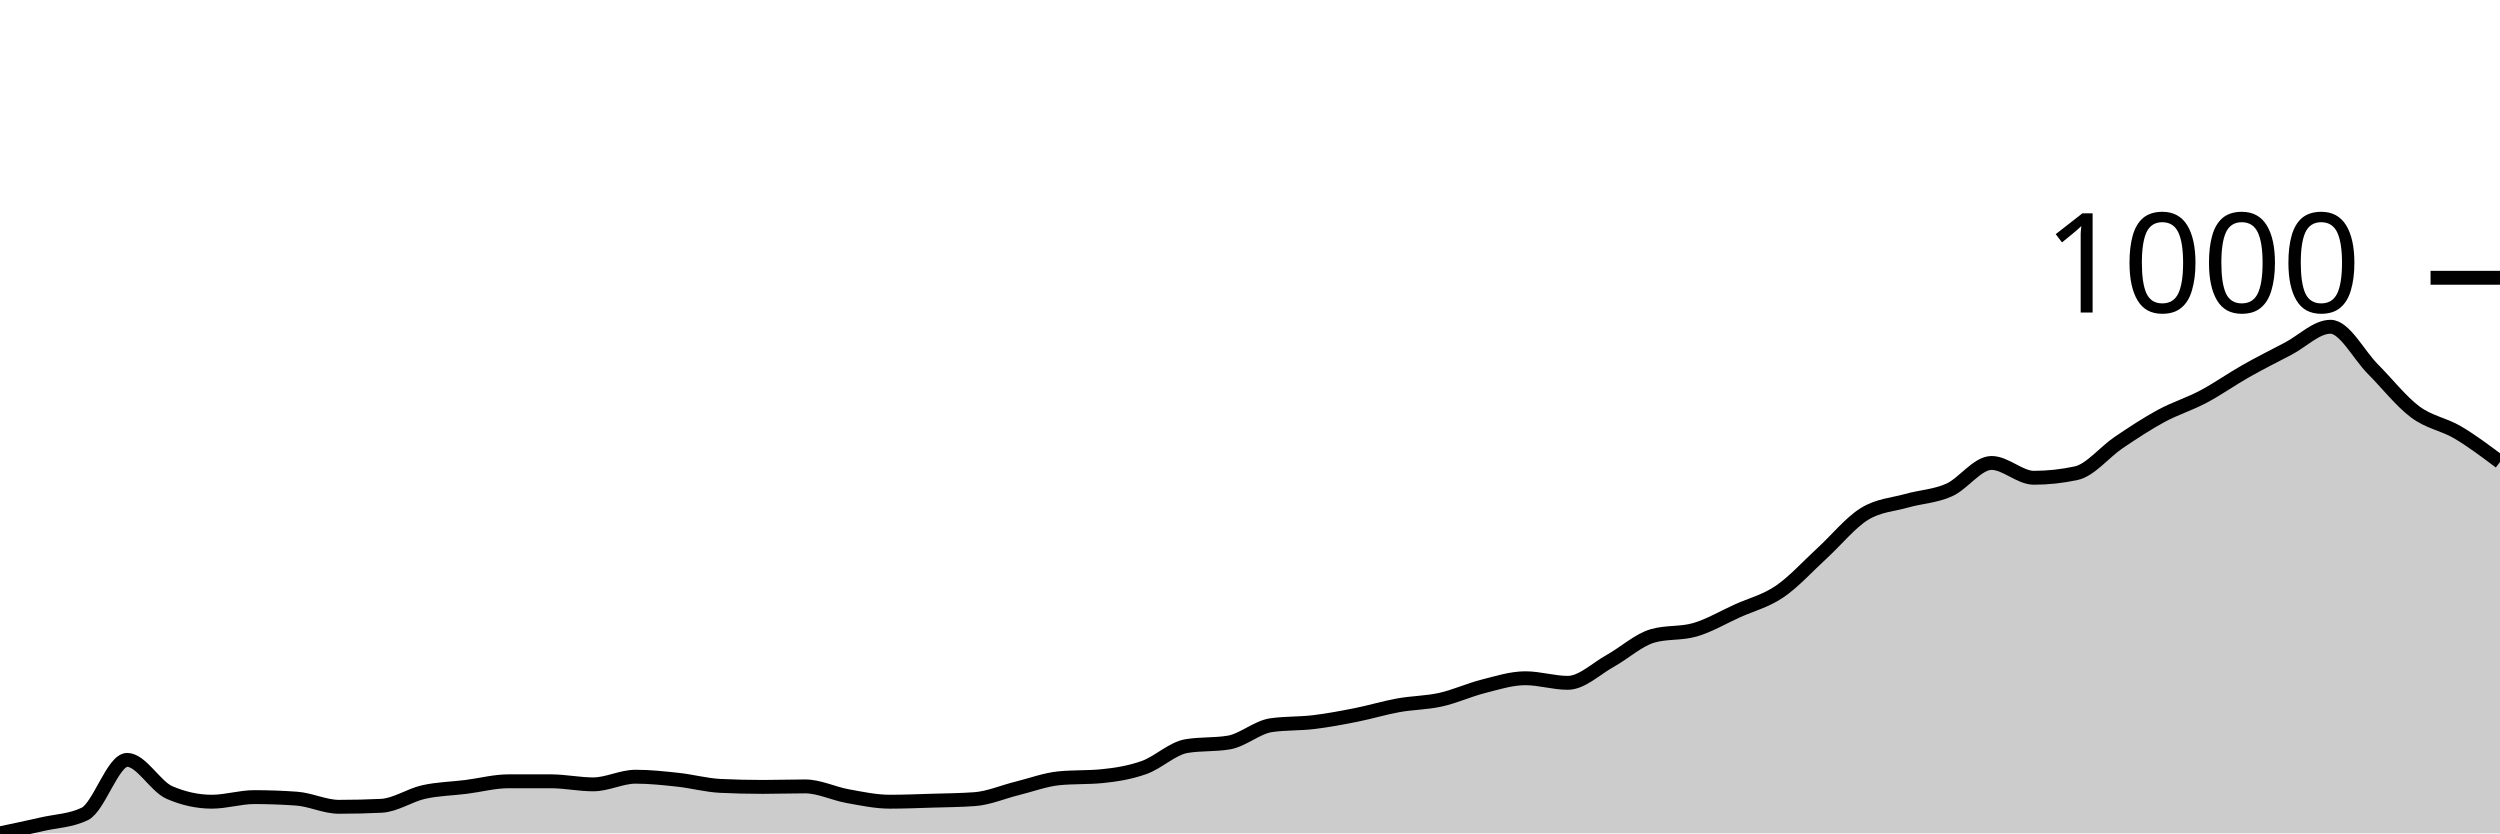
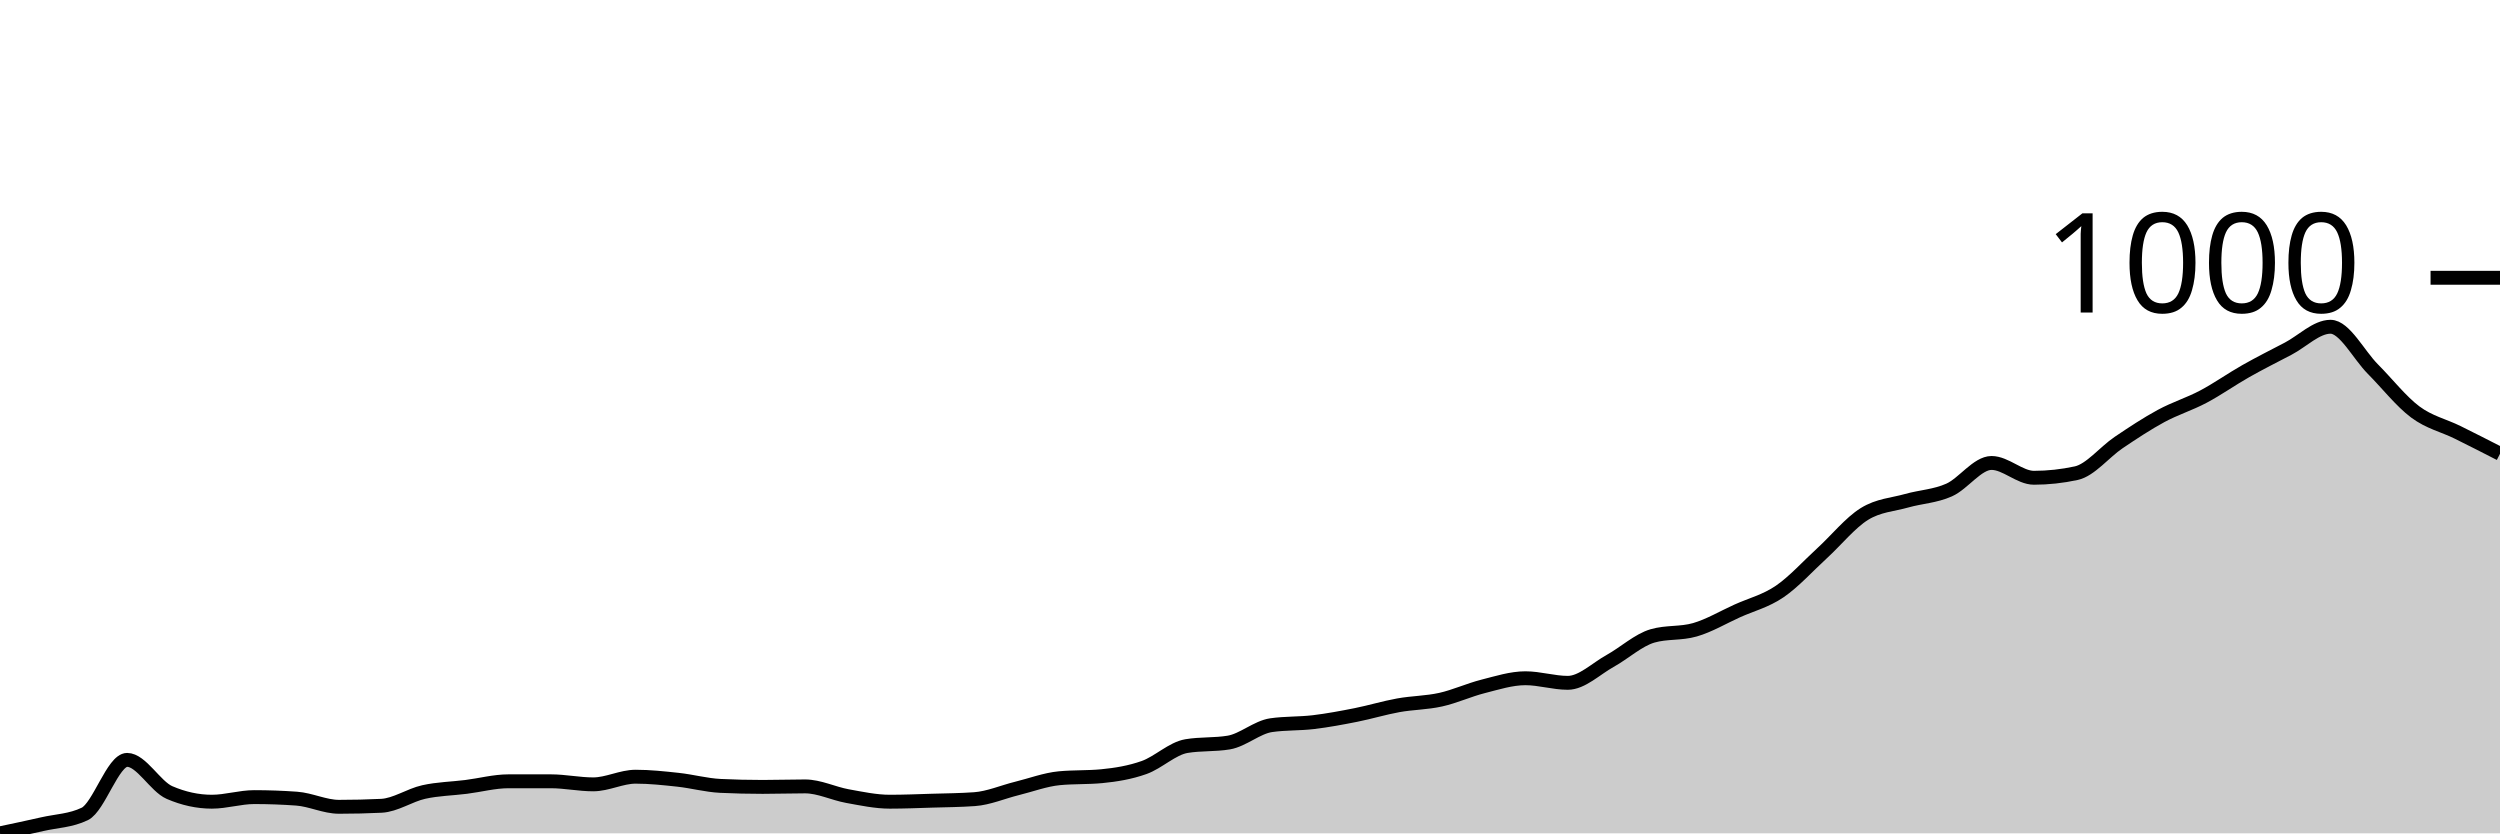
<svg xmlns="http://www.w3.org/2000/svg" viewBox="0 0 180 60">
  <g transform="translate(0,20)">
-     <path class="area" fill="rgba(0, 0, 0, 0.2)" d="M0,40C1.017,39.786,2.034,39.571,3.051,39.339C4.068,39.106,5.085,39.094,6.102,38.604C7.119,38.114,8.136,34.711,9.153,34.711C10.169,34.711,11.186,36.621,12.203,37.062C13.22,37.502,14.237,37.723,15.254,37.723C16.271,37.723,17.288,37.392,18.305,37.392C19.322,37.392,20.339,37.429,21.356,37.502C22.373,37.576,23.39,38.09,24.407,38.09C25.424,38.09,26.441,38.066,27.458,38.017C28.475,37.968,29.492,37.251,30.508,37.025C31.525,36.798,32.542,36.786,33.559,36.657C34.576,36.529,35.593,36.253,36.61,36.253C37.627,36.253,38.644,36.253,39.661,36.253C40.678,36.253,41.695,36.474,42.712,36.474C43.729,36.474,44.746,35.923,45.763,35.923C46.78,35.923,47.797,36.033,48.814,36.143C49.831,36.253,50.847,36.535,51.864,36.584C52.881,36.633,53.898,36.657,54.915,36.657C55.932,36.657,56.949,36.621,57.966,36.621C58.983,36.621,60,37.135,61.017,37.319C62.034,37.502,63.051,37.723,64.068,37.723C65.085,37.723,66.102,37.68,67.119,37.649C68.136,37.619,69.153,37.612,70.169,37.539C71.186,37.466,72.203,37.019,73.22,36.768C74.237,36.517,75.254,36.131,76.271,36.033C77.288,35.935,78.305,35.984,79.322,35.886C80.339,35.788,81.356,35.623,82.373,35.262C83.39,34.901,84.407,33.89,85.424,33.719C86.441,33.548,87.458,33.633,88.475,33.462C89.492,33.29,90.508,32.36,91.525,32.213C92.542,32.066,93.559,32.115,94.576,31.993C95.593,31.87,96.61,31.68,97.627,31.478C98.644,31.276,99.661,30.964,100.678,30.781C101.695,30.597,102.712,30.603,103.729,30.376C104.746,30.15,105.763,29.679,106.78,29.421C107.797,29.164,108.814,28.834,109.831,28.834C110.847,28.834,111.864,29.164,112.881,29.164C113.898,29.164,114.915,28.148,115.932,27.585C116.949,27.022,117.966,26.079,118.983,25.785C120,25.491,121.017,25.638,122.034,25.344C123.051,25.051,124.068,24.444,125.085,23.985C126.102,23.526,127.119,23.281,128.136,22.59C129.153,21.898,130.169,20.765,131.186,19.835C132.203,18.904,133.22,17.637,134.237,17.006C135.254,16.376,136.271,16.339,137.288,16.051C138.305,15.764,139.322,15.733,140.339,15.28C141.356,14.827,142.373,13.333,143.39,13.333C144.407,13.333,145.424,14.399,146.441,14.399C147.458,14.399,148.475,14.288,149.492,14.068C150.508,13.848,151.525,12.55,152.542,11.864C153.559,11.178,154.576,10.505,155.593,9.954C156.61,9.403,157.627,9.097,158.644,8.558C159.661,8.02,160.678,7.297,161.695,6.722C162.712,6.146,163.729,5.638,164.746,5.106C165.763,4.573,166.78,3.526,167.797,3.526C168.814,3.526,169.831,5.552,170.847,6.575C171.864,7.597,172.881,8.901,173.898,9.66C174.915,10.419,175.932,10.53,176.949,11.129C177.966,11.729,178.983,12.495,180,13.26L180,40C178.983,40,177.966,40,176.949,40C175.932,40,174.915,40,173.898,40C172.881,40,171.864,40,170.847,40C169.831,40,168.814,40,167.797,40C166.78,40,165.763,40,164.746,40C163.729,40,162.712,40,161.695,40C160.678,40,159.661,40,158.644,40C157.627,40,156.61,40,155.593,40C154.576,40,153.559,40,152.542,40C151.525,40,150.508,40,149.492,40C148.475,40,147.458,40,146.441,40C145.424,40,144.407,40,143.39,40C142.373,40,141.356,40,140.339,40C139.322,40,138.305,40,137.288,40C136.271,40,135.254,40,134.237,40C133.22,40,132.203,40,131.186,40C130.169,40,129.153,40,128.136,40C127.119,40,126.102,40,125.085,40C124.068,40,123.051,40,122.034,40C121.017,40,120,40,118.983,40C117.966,40,116.949,40,115.932,40C114.915,40,113.898,40,112.881,40C111.864,40,110.847,40,109.831,40C108.814,40,107.797,40,106.78,40C105.763,40,104.746,40,103.729,40C102.712,40,101.695,40,100.678,40C99.661,40,98.644,40,97.627,40C96.61,40,95.593,40,94.576,40C93.559,40,92.542,40,91.525,40C90.508,40,89.492,40,88.475,40C87.458,40,86.441,40,85.424,40C84.407,40,83.39,40,82.373,40C81.356,40,80.339,40,79.322,40C78.305,40,77.288,40,76.271,40C75.254,40,74.237,40,73.22,40C72.203,40,71.186,40,70.169,40C69.153,40,68.136,40,67.119,40C66.102,40,65.085,40,64.068,40C63.051,40,62.034,40,61.017,40C60,40,58.983,40,57.966,40C56.949,40,55.932,40,54.915,40C53.898,40,52.881,40,51.864,40C50.847,40,49.831,40,48.814,40C47.797,40,46.78,40,45.763,40C44.746,40,43.729,40,42.712,40C41.695,40,40.678,40,39.661,40C38.644,40,37.627,40,36.61,40C35.593,40,34.576,40,33.559,40C32.542,40,31.525,40,30.508,40C29.492,40,28.475,40,27.458,40C26.441,40,25.424,40,24.407,40C23.39,40,22.373,40,21.356,40C20.339,40,19.322,40,18.305,40C17.288,40,16.271,40,15.254,40C14.237,40,13.22,40,12.203,40C11.186,40,10.169,40,9.153,40C8.136,40,7.119,40,6.102,40C5.085,40,4.068,40,3.051,40C2.034,40,1.017,40,0,40Z" />
-     <path class="line" stroke="black" fill="none" d="M0,40C1.017,39.786,2.034,39.571,3.051,39.339C4.068,39.106,5.085,39.094,6.102,38.604C7.119,38.114,8.136,34.711,9.153,34.711C10.169,34.711,11.186,36.621,12.203,37.062C13.22,37.502,14.237,37.723,15.254,37.723C16.271,37.723,17.288,37.392,18.305,37.392C19.322,37.392,20.339,37.429,21.356,37.502C22.373,37.576,23.39,38.09,24.407,38.09C25.424,38.09,26.441,38.066,27.458,38.017C28.475,37.968,29.492,37.251,30.508,37.025C31.525,36.798,32.542,36.786,33.559,36.657C34.576,36.529,35.593,36.253,36.61,36.253C37.627,36.253,38.644,36.253,39.661,36.253C40.678,36.253,41.695,36.474,42.712,36.474C43.729,36.474,44.746,35.923,45.763,35.923C46.78,35.923,47.797,36.033,48.814,36.143C49.831,36.253,50.847,36.535,51.864,36.584C52.881,36.633,53.898,36.657,54.915,36.657C55.932,36.657,56.949,36.621,57.966,36.621C58.983,36.621,60,37.135,61.017,37.319C62.034,37.502,63.051,37.723,64.068,37.723C65.085,37.723,66.102,37.68,67.119,37.649C68.136,37.619,69.153,37.612,70.169,37.539C71.186,37.466,72.203,37.019,73.22,36.768C74.237,36.517,75.254,36.131,76.271,36.033C77.288,35.935,78.305,35.984,79.322,35.886C80.339,35.788,81.356,35.623,82.373,35.262C83.39,34.901,84.407,33.89,85.424,33.719C86.441,33.548,87.458,33.633,88.475,33.462C89.492,33.29,90.508,32.36,91.525,32.213C92.542,32.066,93.559,32.115,94.576,31.993C95.593,31.87,96.61,31.68,97.627,31.478C98.644,31.276,99.661,30.964,100.678,30.781C101.695,30.597,102.712,30.603,103.729,30.376C104.746,30.15,105.763,29.679,106.78,29.421C107.797,29.164,108.814,28.834,109.831,28.834C110.847,28.834,111.864,29.164,112.881,29.164C113.898,29.164,114.915,28.148,115.932,27.585C116.949,27.022,117.966,26.079,118.983,25.785C120,25.491,121.017,25.638,122.034,25.344C123.051,25.051,124.068,24.444,125.085,23.985C126.102,23.526,127.119,23.281,128.136,22.59C129.153,21.898,130.169,20.765,131.186,19.835C132.203,18.904,133.22,17.637,134.237,17.006C135.254,16.376,136.271,16.339,137.288,16.051C138.305,15.764,139.322,15.733,140.339,15.28C141.356,14.827,142.373,13.333,143.39,13.333C144.407,13.333,145.424,14.399,146.441,14.399C147.458,14.399,148.475,14.288,149.492,14.068C150.508,13.848,151.525,12.55,152.542,11.864C153.559,11.178,154.576,10.505,155.593,9.954C156.61,9.403,157.627,9.097,158.644,8.558C159.661,8.02,160.678,7.297,161.695,6.722C162.712,6.146,163.729,5.638,164.746,5.106C165.763,4.573,166.78,3.526,167.797,3.526C168.814,3.526,169.831,5.552,170.847,6.575C171.864,7.597,172.881,8.901,173.898,9.66C174.915,10.419,175.932,10.53,176.949,11.129C177.966,11.729,178.983,12.495,180,13.26" />
+     <path class="area" fill="rgba(0, 0, 0, 0.2)" d="M0,40C1.017,39.786,2.034,39.571,3.051,39.339C4.068,39.106,5.085,39.094,6.102,38.604C7.119,38.114,8.136,34.711,9.153,34.711C10.169,34.711,11.186,36.621,12.203,37.062C13.22,37.502,14.237,37.723,15.254,37.723C16.271,37.723,17.288,37.392,18.305,37.392C19.322,37.392,20.339,37.429,21.356,37.502C22.373,37.576,23.39,38.09,24.407,38.09C25.424,38.09,26.441,38.066,27.458,38.017C28.475,37.968,29.492,37.251,30.508,37.025C31.525,36.798,32.542,36.786,33.559,36.657C34.576,36.529,35.593,36.253,36.61,36.253C37.627,36.253,38.644,36.253,39.661,36.253C40.678,36.253,41.695,36.474,42.712,36.474C43.729,36.474,44.746,35.923,45.763,35.923C46.78,35.923,47.797,36.033,48.814,36.143C49.831,36.253,50.847,36.535,51.864,36.584C52.881,36.633,53.898,36.657,54.915,36.657C55.932,36.657,56.949,36.621,57.966,36.621C58.983,36.621,60,37.135,61.017,37.319C62.034,37.502,63.051,37.723,64.068,37.723C65.085,37.723,66.102,37.68,67.119,37.649C68.136,37.619,69.153,37.612,70.169,37.539C71.186,37.466,72.203,37.019,73.22,36.768C74.237,36.517,75.254,36.131,76.271,36.033C77.288,35.935,78.305,35.984,79.322,35.886C80.339,35.788,81.356,35.623,82.373,35.262C83.39,34.901,84.407,33.89,85.424,33.719C86.441,33.548,87.458,33.633,88.475,33.462C89.492,33.29,90.508,32.36,91.525,32.213C92.542,32.066,93.559,32.115,94.576,31.993C95.593,31.87,96.61,31.68,97.627,31.478C98.644,31.276,99.661,30.964,100.678,30.781C101.695,30.597,102.712,30.603,103.729,30.376C104.746,30.15,105.763,29.679,106.78,29.421C107.797,29.164,108.814,28.834,109.831,28.834C110.847,28.834,111.864,29.164,112.881,29.164C113.898,29.164,114.915,28.148,115.932,27.585C116.949,27.022,117.966,26.079,118.983,25.785C120,25.491,121.017,25.638,122.034,25.344C123.051,25.051,124.068,24.444,125.085,23.985C126.102,23.526,127.119,23.281,128.136,22.59C129.153,21.898,130.169,20.765,131.186,19.835C132.203,18.904,133.22,17.637,134.237,17.006C135.254,16.376,136.271,16.339,137.288,16.051C138.305,15.764,139.322,15.733,140.339,15.28C141.356,14.827,142.373,13.333,143.39,13.333C144.407,13.333,145.424,14.399,146.441,14.399C147.458,14.399,148.475,14.288,149.492,14.068C150.508,13.848,151.525,12.55,152.542,11.864C153.559,11.178,154.576,10.505,155.593,9.954C156.61,9.403,157.627,9.097,158.644,8.558C159.661,8.02,160.678,7.297,161.695,6.722C162.712,6.146,163.729,5.638,164.746,5.106C165.763,4.573,166.78,3.526,167.797,3.526C168.814,3.526,169.831,5.552,170.847,6.575C171.864,7.597,172.881,8.901,173.898,9.66C174.915,10.419,175.932,10.627,176.949,11.129C177.966,11.631,178.983,12.152,180,12.672L180,40C178.983,40,177.966,40,176.949,40C175.932,40,174.915,40,173.898,40C172.881,40,171.864,40,170.847,40C169.831,40,168.814,40,167.797,40C166.78,40,165.763,40,164.746,40C163.729,40,162.712,40,161.695,40C160.678,40,159.661,40,158.644,40C157.627,40,156.61,40,155.593,40C154.576,40,153.559,40,152.542,40C151.525,40,150.508,40,149.492,40C148.475,40,147.458,40,146.441,40C145.424,40,144.407,40,143.39,40C142.373,40,141.356,40,140.339,40C139.322,40,138.305,40,137.288,40C136.271,40,135.254,40,134.237,40C133.22,40,132.203,40,131.186,40C130.169,40,129.153,40,128.136,40C127.119,40,126.102,40,125.085,40C124.068,40,123.051,40,122.034,40C121.017,40,120,40,118.983,40C117.966,40,116.949,40,115.932,40C114.915,40,113.898,40,112.881,40C111.864,40,110.847,40,109.831,40C108.814,40,107.797,40,106.78,40C105.763,40,104.746,40,103.729,40C102.712,40,101.695,40,100.678,40C99.661,40,98.644,40,97.627,40C96.61,40,95.593,40,94.576,40C93.559,40,92.542,40,91.525,40C90.508,40,89.492,40,88.475,40C87.458,40,86.441,40,85.424,40C84.407,40,83.39,40,82.373,40C81.356,40,80.339,40,79.322,40C78.305,40,77.288,40,76.271,40C75.254,40,74.237,40,73.22,40C72.203,40,71.186,40,70.169,40C69.153,40,68.136,40,67.119,40C66.102,40,65.085,40,64.068,40C63.051,40,62.034,40,61.017,40C60,40,58.983,40,57.966,40C56.949,40,55.932,40,54.915,40C53.898,40,52.881,40,51.864,40C50.847,40,49.831,40,48.814,40C47.797,40,46.78,40,45.763,40C44.746,40,43.729,40,42.712,40C41.695,40,40.678,40,39.661,40C38.644,40,37.627,40,36.61,40C35.593,40,34.576,40,33.559,40C32.542,40,31.525,40,30.508,40C29.492,40,28.475,40,27.458,40C26.441,40,25.424,40,24.407,40C23.39,40,22.373,40,21.356,40C20.339,40,19.322,40,18.305,40C17.288,40,16.271,40,15.254,40C14.237,40,13.22,40,12.203,40C11.186,40,10.169,40,9.153,40C8.136,40,7.119,40,6.102,40C5.085,40,4.068,40,3.051,40C2.034,40,1.017,40,0,40Z" />
+     <path class="line" stroke="black" fill="none" d="M0,40C1.017,39.786,2.034,39.571,3.051,39.339C4.068,39.106,5.085,39.094,6.102,38.604C7.119,38.114,8.136,34.711,9.153,34.711C10.169,34.711,11.186,36.621,12.203,37.062C13.22,37.502,14.237,37.723,15.254,37.723C16.271,37.723,17.288,37.392,18.305,37.392C19.322,37.392,20.339,37.429,21.356,37.502C22.373,37.576,23.39,38.09,24.407,38.09C25.424,38.09,26.441,38.066,27.458,38.017C28.475,37.968,29.492,37.251,30.508,37.025C31.525,36.798,32.542,36.786,33.559,36.657C34.576,36.529,35.593,36.253,36.61,36.253C37.627,36.253,38.644,36.253,39.661,36.253C40.678,36.253,41.695,36.474,42.712,36.474C43.729,36.474,44.746,35.923,45.763,35.923C46.78,35.923,47.797,36.033,48.814,36.143C49.831,36.253,50.847,36.535,51.864,36.584C52.881,36.633,53.898,36.657,54.915,36.657C55.932,36.657,56.949,36.621,57.966,36.621C58.983,36.621,60,37.135,61.017,37.319C62.034,37.502,63.051,37.723,64.068,37.723C65.085,37.723,66.102,37.68,67.119,37.649C68.136,37.619,69.153,37.612,70.169,37.539C71.186,37.466,72.203,37.019,73.22,36.768C74.237,36.517,75.254,36.131,76.271,36.033C77.288,35.935,78.305,35.984,79.322,35.886C80.339,35.788,81.356,35.623,82.373,35.262C83.39,34.901,84.407,33.89,85.424,33.719C86.441,33.548,87.458,33.633,88.475,33.462C89.492,33.29,90.508,32.36,91.525,32.213C92.542,32.066,93.559,32.115,94.576,31.993C95.593,31.87,96.61,31.68,97.627,31.478C98.644,31.276,99.661,30.964,100.678,30.781C101.695,30.597,102.712,30.603,103.729,30.376C104.746,30.15,105.763,29.679,106.78,29.421C107.797,29.164,108.814,28.834,109.831,28.834C110.847,28.834,111.864,29.164,112.881,29.164C113.898,29.164,114.915,28.148,115.932,27.585C116.949,27.022,117.966,26.079,118.983,25.785C120,25.491,121.017,25.638,122.034,25.344C123.051,25.051,124.068,24.444,125.085,23.985C126.102,23.526,127.119,23.281,128.136,22.59C129.153,21.898,130.169,20.765,131.186,19.835C132.203,18.904,133.22,17.637,134.237,17.006C135.254,16.376,136.271,16.339,137.288,16.051C138.305,15.764,139.322,15.733,140.339,15.28C141.356,14.827,142.373,13.333,143.39,13.333C144.407,13.333,145.424,14.399,146.441,14.399C147.458,14.399,148.475,14.288,149.492,14.068C150.508,13.848,151.525,12.55,152.542,11.864C153.559,11.178,154.576,10.505,155.593,9.954C156.61,9.403,157.627,9.097,158.644,8.558C159.661,8.02,160.678,7.297,161.695,6.722C162.712,6.146,163.729,5.638,164.746,5.106C165.763,4.573,166.78,3.526,167.797,3.526C168.814,3.526,169.831,5.552,170.847,6.575C171.864,7.597,172.881,8.901,173.898,9.66C174.915,10.419,175.932,10.627,176.949,11.129C177.966,11.631,178.983,12.152,180,12.672" />
    <path class="axis-ceiling" stroke-width="1" stroke="black" fill="none" d="M175,0L180,0" />
    <text class="axis-ceiling-label" font-family="sans-serif" text-anchor="end" font-size="10px" x="170" y="2.5">1000</text>
  </g>
</svg>
